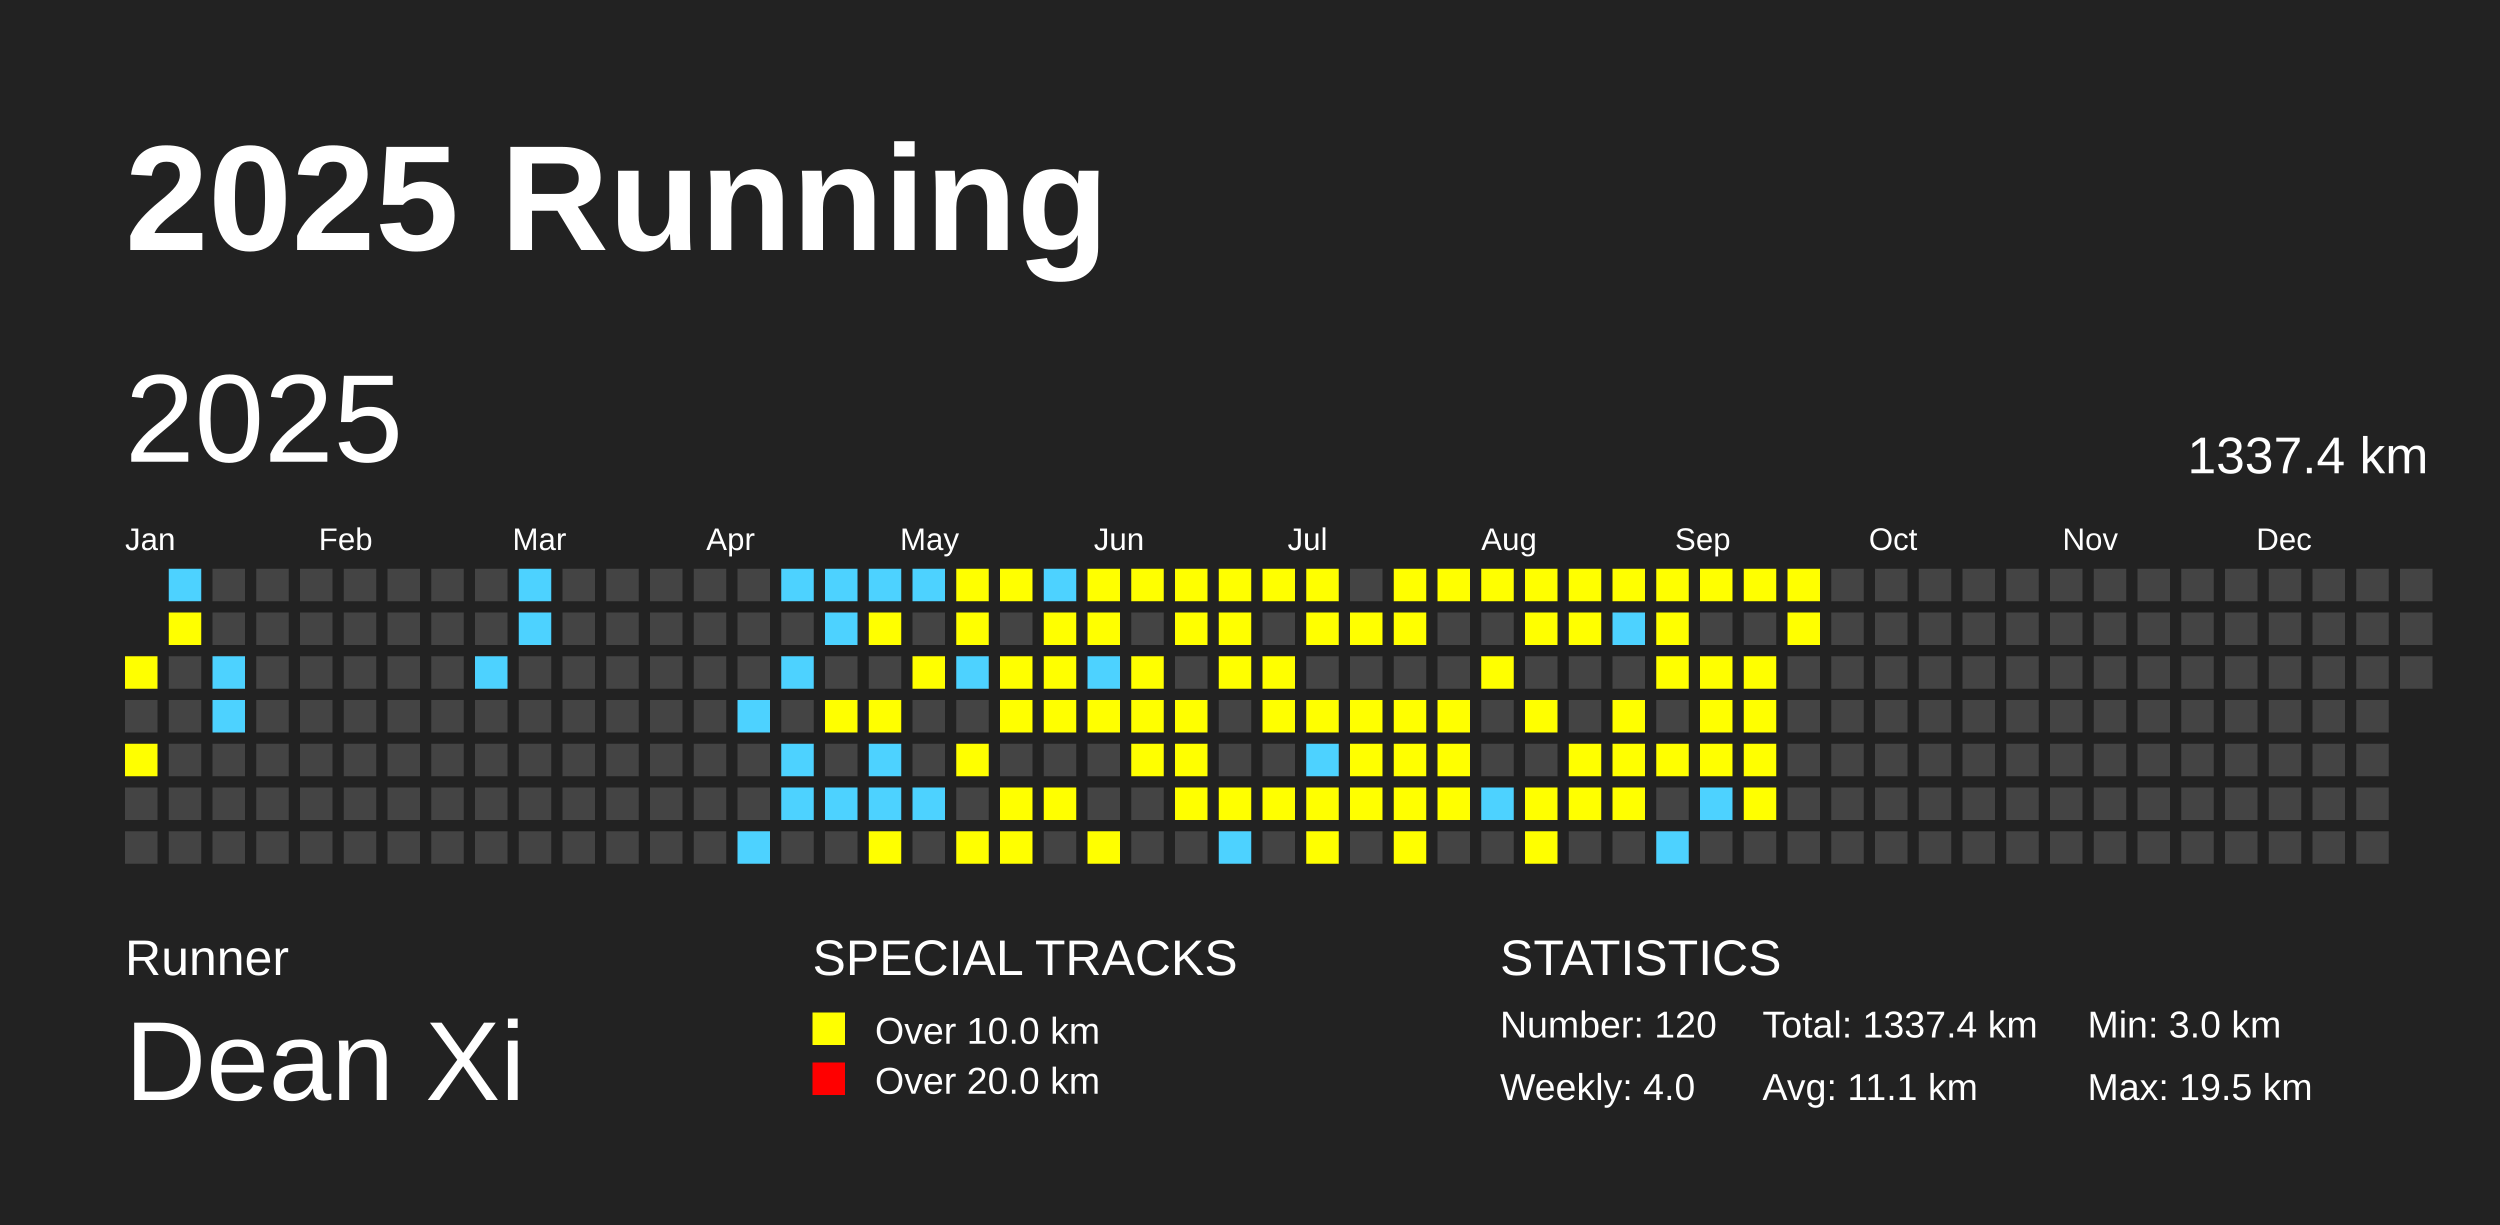
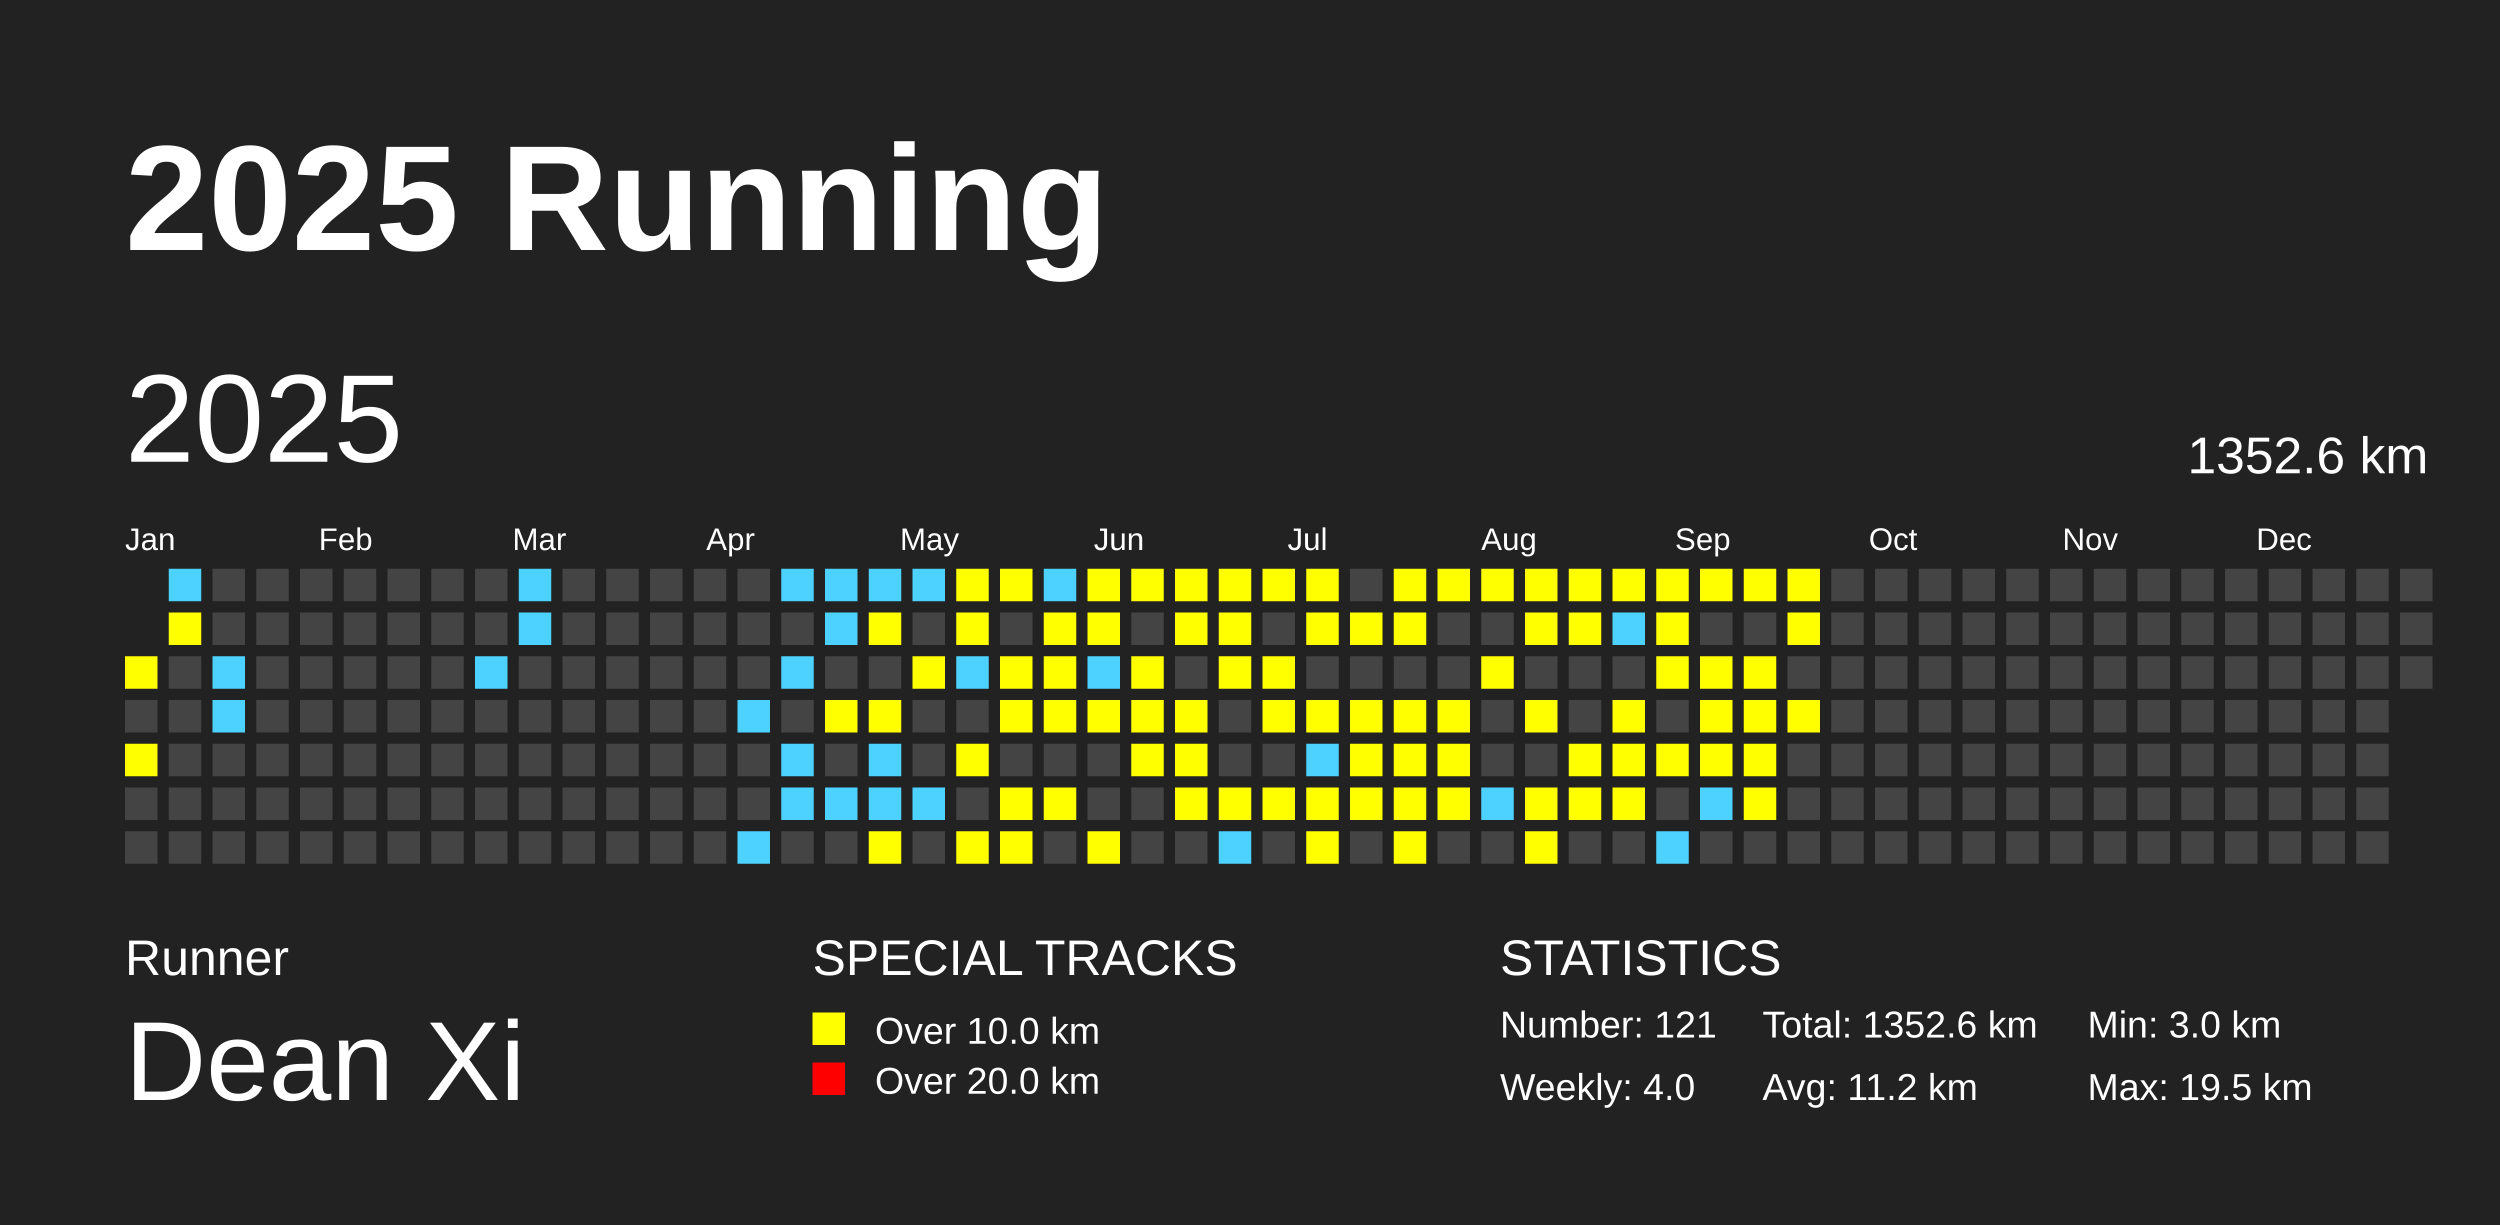
<svg xmlns="http://www.w3.org/2000/svg" baseProfile="full" height="98mm" version="1.1" viewBox="0,0,200,98" width="200mm">
  <defs />
  <rect fill="#222222" height="98" width="200" x="0" y="0" />
  <text fill="#FFFFFF" style="font-size:12px; font-family:Arial; font-weight:bold;" x="10" y="20">2025 Running</text>
  <text fill="#FFFFFF" style="font-size:4px; font-family:Arial" x="10" y="78">Runner</text>
  <text fill="#FFFFFF" style="font-size:9px; font-family:Arial" x="10" y="88">Dean Xi</text>
  <text fill="#FFFFFF" style="font-size:4px; font-family:Arial" x="65" y="78">SPECIAL TRACKS</text>
  <rect fill="yellow" height="2.6" width="2.6" x="65" y="81" />
  <text fill="#FFFFFF" style="font-size:3px; font-family:Arial" x="70" y="83.5">Over 10.0 km</text>
  <rect fill="red" height="2.6" width="2.6" x="65" y="85" />
  <text fill="#FFFFFF" style="font-size:3px; font-family:Arial" x="70" y="87.5">Over 20.0 km</text>
  <text fill="#FFFFFF" style="font-size:4px; font-family:Arial" x="120" y="78">STATISTICS</text>
-   <text fill="#FFFFFF" style="font-size:3px; font-family:Arial" x="120" y="83">Number: 120</text>
+   <text fill="#FFFFFF" style="font-size:3px; font-family:Arial" x="120" y="83">Number: 121</text>
  <text fill="#FFFFFF" style="font-size:3px; font-family:Arial" x="120" y="88">Weekly: 4.0</text>
-   <text fill="#FFFFFF" style="font-size:3px; font-family:Arial" x="141" y="83">Total: 1337.4 km</text>
-   <text fill="#FFFFFF" style="font-size:3px; font-family:Arial" x="141" y="88">Avg: 11.1 km</text>
+   <text fill="#FFFFFF" style="font-size:3px; font-family:Arial" x="141" y="83">Total: 1352.6 km</text>
+   <text fill="#FFFFFF" style="font-size:3px; font-family:Arial" x="141" y="88">Avg: 11.2 km</text>
  <text fill="#FFFFFF" style="font-size:3px; font-family:Arial" x="167" y="83">Min: 3.0 km</text>
  <text fill="#FFFFFF" style="font-size:3px; font-family:Arial" x="167" y="88">Max: 19.5 km</text>
  <text dominant-baseline="hanging" fill="#FFFFFF" style="font-size:10.0px; font-family:Arial;" x="10" y="30">2025</text>
-   <text dominant-baseline="hanging" fill="#FFFFFF" style="font-size:4.125px; font-family:Arial;" x="175" y="35">1337.4 km</text>
+   <text dominant-baseline="hanging" fill="#FFFFFF" style="font-size:4.125px; font-family:Arial;" x="175" y="35">1352.6 km</text>
  <text fill="#FFFFFF" style="font-size:2.5px; font-family:Arial" x="10.0" y="44">Jan</text>
  <text fill="#FFFFFF" style="font-size:2.5px; font-family:Arial" x="25.5" y="44">Feb</text>
  <text fill="#FFFFFF" style="font-size:2.5px; font-family:Arial" x="41.0" y="44">Mar</text>
  <text fill="#FFFFFF" style="font-size:2.5px; font-family:Arial" x="56.5" y="44">Apr</text>
  <text fill="#FFFFFF" style="font-size:2.5px; font-family:Arial" x="72.0" y="44">May</text>
  <text fill="#FFFFFF" style="font-size:2.5px; font-family:Arial" x="87.5" y="44">Jun</text>
  <text fill="#FFFFFF" style="font-size:2.5px; font-family:Arial" x="103.0" y="44">Jul</text>
  <text fill="#FFFFFF" style="font-size:2.5px; font-family:Arial" x="118.5" y="44">Aug</text>
  <text fill="#FFFFFF" style="font-size:2.5px; font-family:Arial" x="134.0" y="44">Sep</text>
  <text fill="#FFFFFF" style="font-size:2.5px; font-family:Arial" x="149.5" y="44">Oct</text>
  <text fill="#FFFFFF" style="font-size:2.5px; font-family:Arial" x="165.0" y="44">Nov</text>
  <text fill="#FFFFFF" style="font-size:2.5px; font-family:Arial" x="180.5" y="44">Dec</text>
  <rect fill="yellow" height="2.6" width="2.6" x="10.0" y="52.5" />
  <rect fill="#444444" height="2.6" width="2.6" x="10.0" y="56.0" />
  <rect fill="yellow" height="2.6" width="2.6" x="10.0" y="59.5" />
  <rect fill="#444444" height="2.6" width="2.6" x="10.0" y="63.0" />
  <rect fill="#444444" height="2.6" width="2.6" x="10.0" y="66.5" />
  <rect fill="#4DD2FF" height="2.6" width="2.6" x="13.5" y="45.5" />
  <rect fill="yellow" height="2.6" width="2.6" x="13.5" y="49.0" />
  <rect fill="#444444" height="2.6" width="2.6" x="13.5" y="52.5" />
  <rect fill="#444444" height="2.6" width="2.6" x="13.5" y="56.0" />
  <rect fill="#444444" height="2.6" width="2.6" x="13.5" y="59.5" />
  <rect fill="#444444" height="2.6" width="2.6" x="13.5" y="63.0" />
  <rect fill="#444444" height="2.6" width="2.6" x="13.5" y="66.5" />
  <rect fill="#444444" height="2.6" width="2.6" x="17.0" y="45.5" />
  <rect fill="#444444" height="2.6" width="2.6" x="17.0" y="49.0" />
  <rect fill="#4DD2FF" height="2.6" width="2.6" x="17.0" y="52.5" />
  <rect fill="#4DD2FF" height="2.6" width="2.6" x="17.0" y="56.0" />
  <rect fill="#444444" height="2.6" width="2.6" x="17.0" y="59.5" />
  <rect fill="#444444" height="2.6" width="2.6" x="17.0" y="63.0" />
  <rect fill="#444444" height="2.6" width="2.6" x="17.0" y="66.5" />
  <rect fill="#444444" height="2.6" width="2.6" x="20.5" y="45.5" />
  <rect fill="#444444" height="2.6" width="2.6" x="20.5" y="49.0" />
  <rect fill="#444444" height="2.6" width="2.6" x="20.5" y="52.5" />
  <rect fill="#444444" height="2.6" width="2.6" x="20.5" y="56.0" />
  <rect fill="#444444" height="2.6" width="2.6" x="20.5" y="59.5" />
  <rect fill="#444444" height="2.6" width="2.6" x="20.5" y="63.0" />
  <rect fill="#444444" height="2.6" width="2.6" x="20.5" y="66.5" />
  <rect fill="#444444" height="2.6" width="2.6" x="24.0" y="45.5" />
  <rect fill="#444444" height="2.6" width="2.6" x="24.0" y="49.0" />
  <rect fill="#444444" height="2.6" width="2.6" x="24.0" y="52.5" />
  <rect fill="#444444" height="2.6" width="2.6" x="24.0" y="56.0" />
  <rect fill="#444444" height="2.6" width="2.6" x="24.0" y="59.5" />
  <rect fill="#444444" height="2.6" width="2.6" x="24.0" y="63.0" />
  <rect fill="#444444" height="2.6" width="2.6" x="24.0" y="66.5" />
  <rect fill="#444444" height="2.6" width="2.6" x="27.5" y="45.5" />
  <rect fill="#444444" height="2.6" width="2.6" x="27.5" y="49.0" />
  <rect fill="#444444" height="2.6" width="2.6" x="27.5" y="52.5" />
  <rect fill="#444444" height="2.6" width="2.6" x="27.5" y="56.0" />
  <rect fill="#444444" height="2.6" width="2.6" x="27.5" y="59.5" />
  <rect fill="#444444" height="2.6" width="2.6" x="27.5" y="63.0" />
  <rect fill="#444444" height="2.6" width="2.6" x="27.5" y="66.5" />
  <rect fill="#444444" height="2.6" width="2.6" x="31.0" y="45.5" />
  <rect fill="#444444" height="2.6" width="2.6" x="31.0" y="49.0" />
  <rect fill="#444444" height="2.6" width="2.6" x="31.0" y="52.5" />
  <rect fill="#444444" height="2.6" width="2.6" x="31.0" y="56.0" />
  <rect fill="#444444" height="2.6" width="2.6" x="31.0" y="59.5" />
  <rect fill="#444444" height="2.6" width="2.6" x="31.0" y="63.0" />
  <rect fill="#444444" height="2.6" width="2.6" x="31.0" y="66.5" />
  <rect fill="#444444" height="2.6" width="2.6" x="34.5" y="45.5" />
  <rect fill="#444444" height="2.6" width="2.6" x="34.5" y="49.0" />
  <rect fill="#444444" height="2.6" width="2.6" x="34.5" y="52.5" />
  <rect fill="#444444" height="2.6" width="2.6" x="34.5" y="56.0" />
  <rect fill="#444444" height="2.6" width="2.6" x="34.5" y="59.5" />
  <rect fill="#444444" height="2.6" width="2.6" x="34.5" y="63.0" />
  <rect fill="#444444" height="2.6" width="2.6" x="34.5" y="66.5" />
  <rect fill="#444444" height="2.6" width="2.6" x="38.0" y="45.5" />
  <rect fill="#444444" height="2.6" width="2.6" x="38.0" y="49.0" />
  <rect fill="#4DD2FF" height="2.6" width="2.6" x="38.0" y="52.5" />
  <rect fill="#444444" height="2.6" width="2.6" x="38.0" y="56.0" />
  <rect fill="#444444" height="2.6" width="2.6" x="38.0" y="59.5" />
  <rect fill="#444444" height="2.6" width="2.6" x="38.0" y="63.0" />
  <rect fill="#444444" height="2.6" width="2.6" x="38.0" y="66.5" />
  <rect fill="#4DD2FF" height="2.6" width="2.6" x="41.5" y="45.5" />
  <rect fill="#4DD2FF" height="2.6" width="2.6" x="41.5" y="49.0" />
  <rect fill="#444444" height="2.6" width="2.6" x="41.5" y="52.5" />
  <rect fill="#444444" height="2.6" width="2.6" x="41.5" y="56.0" />
  <rect fill="#444444" height="2.6" width="2.6" x="41.5" y="59.5" />
  <rect fill="#444444" height="2.6" width="2.6" x="41.5" y="63.0" />
  <rect fill="#444444" height="2.6" width="2.6" x="41.5" y="66.5" />
  <rect fill="#444444" height="2.6" width="2.6" x="45.0" y="45.5" />
  <rect fill="#444444" height="2.6" width="2.6" x="45.0" y="49.0" />
  <rect fill="#444444" height="2.6" width="2.6" x="45.0" y="52.5" />
  <rect fill="#444444" height="2.6" width="2.6" x="45.0" y="56.0" />
  <rect fill="#444444" height="2.6" width="2.6" x="45.0" y="59.5" />
  <rect fill="#444444" height="2.6" width="2.6" x="45.0" y="63.0" />
  <rect fill="#444444" height="2.6" width="2.6" x="45.0" y="66.5" />
  <rect fill="#444444" height="2.6" width="2.6" x="48.5" y="45.5" />
  <rect fill="#444444" height="2.6" width="2.6" x="48.5" y="49.0" />
  <rect fill="#444444" height="2.6" width="2.6" x="48.5" y="52.5" />
  <rect fill="#444444" height="2.6" width="2.6" x="48.5" y="56.0" />
  <rect fill="#444444" height="2.6" width="2.6" x="48.5" y="59.5" />
  <rect fill="#444444" height="2.6" width="2.6" x="48.5" y="63.0" />
  <rect fill="#444444" height="2.6" width="2.6" x="48.5" y="66.5" />
  <rect fill="#444444" height="2.6" width="2.6" x="52.0" y="45.5" />
  <rect fill="#444444" height="2.6" width="2.6" x="52.0" y="49.0" />
  <rect fill="#444444" height="2.6" width="2.6" x="52.0" y="52.5" />
  <rect fill="#444444" height="2.6" width="2.6" x="52.0" y="56.0" />
  <rect fill="#444444" height="2.6" width="2.6" x="52.0" y="59.5" />
  <rect fill="#444444" height="2.6" width="2.6" x="52.0" y="63.0" />
  <rect fill="#444444" height="2.6" width="2.6" x="52.0" y="66.5" />
  <rect fill="#444444" height="2.6" width="2.6" x="55.5" y="45.5" />
  <rect fill="#444444" height="2.6" width="2.6" x="55.5" y="49.0" />
  <rect fill="#444444" height="2.6" width="2.6" x="55.5" y="52.5" />
  <rect fill="#444444" height="2.6" width="2.6" x="55.5" y="56.0" />
  <rect fill="#444444" height="2.6" width="2.6" x="55.5" y="59.5" />
  <rect fill="#444444" height="2.6" width="2.6" x="55.5" y="63.0" />
  <rect fill="#444444" height="2.6" width="2.6" x="55.5" y="66.5" />
  <rect fill="#444444" height="2.6" width="2.6" x="59.0" y="45.5" />
  <rect fill="#444444" height="2.6" width="2.6" x="59.0" y="49.0" />
  <rect fill="#444444" height="2.6" width="2.6" x="59.0" y="52.5" />
  <rect fill="#4DD2FF" height="2.6" width="2.6" x="59.0" y="56.0" />
  <rect fill="#444444" height="2.6" width="2.6" x="59.0" y="59.5" />
  <rect fill="#444444" height="2.6" width="2.6" x="59.0" y="63.0" />
  <rect fill="#4DD2FF" height="2.6" width="2.6" x="59.0" y="66.5" />
  <rect fill="#4DD2FF" height="2.6" width="2.6" x="62.5" y="45.5" />
  <rect fill="#444444" height="2.6" width="2.6" x="62.5" y="49.0" />
  <rect fill="#4DD2FF" height="2.6" width="2.6" x="62.5" y="52.5" />
  <rect fill="#444444" height="2.6" width="2.6" x="62.5" y="56.0" />
  <rect fill="#4DD2FF" height="2.6" width="2.6" x="62.5" y="59.5" />
  <rect fill="#4DD2FF" height="2.6" width="2.6" x="62.5" y="63.0" />
  <rect fill="#444444" height="2.6" width="2.6" x="62.5" y="66.5" />
  <rect fill="#4DD2FF" height="2.6" width="2.6" x="66.0" y="45.5" />
  <rect fill="#4DD2FF" height="2.6" width="2.6" x="66.0" y="49.0" />
  <rect fill="#444444" height="2.6" width="2.6" x="66.0" y="52.5" />
  <rect fill="yellow" height="2.6" width="2.6" x="66.0" y="56.0" />
  <rect fill="#444444" height="2.6" width="2.6" x="66.0" y="59.5" />
  <rect fill="#4DD2FF" height="2.6" width="2.6" x="66.0" y="63.0" />
  <rect fill="#444444" height="2.6" width="2.6" x="66.0" y="66.5" />
  <rect fill="#4DD2FF" height="2.6" width="2.6" x="69.5" y="45.5" />
  <rect fill="yellow" height="2.6" width="2.6" x="69.5" y="49.0" />
  <rect fill="#444444" height="2.6" width="2.6" x="69.5" y="52.5" />
  <rect fill="yellow" height="2.6" width="2.6" x="69.5" y="56.0" />
  <rect fill="#4DD2FF" height="2.6" width="2.6" x="69.5" y="59.5" />
  <rect fill="#4DD2FF" height="2.6" width="2.6" x="69.5" y="63.0" />
  <rect fill="yellow" height="2.6" width="2.6" x="69.5" y="66.5" />
  <rect fill="#4DD2FF" height="2.6" width="2.6" x="73.0" y="45.5" />
  <rect fill="#444444" height="2.6" width="2.6" x="73.0" y="49.0" />
  <rect fill="yellow" height="2.6" width="2.6" x="73.0" y="52.5" />
  <rect fill="#444444" height="2.6" width="2.6" x="73.0" y="56.0" />
  <rect fill="#444444" height="2.6" width="2.6" x="73.0" y="59.5" />
  <rect fill="#4DD2FF" height="2.6" width="2.6" x="73.0" y="63.0" />
  <rect fill="#444444" height="2.6" width="2.6" x="73.0" y="66.5" />
  <rect fill="yellow" height="2.6" width="2.6" x="76.5" y="45.5" />
  <rect fill="yellow" height="2.6" width="2.6" x="76.5" y="49.0" />
  <rect fill="#4DD2FF" height="2.6" width="2.6" x="76.5" y="52.5" />
  <rect fill="#444444" height="2.6" width="2.6" x="76.5" y="56.0" />
  <rect fill="yellow" height="2.6" width="2.6" x="76.5" y="59.5" />
  <rect fill="#444444" height="2.6" width="2.6" x="76.5" y="63.0" />
  <rect fill="yellow" height="2.6" width="2.6" x="76.5" y="66.5" />
  <rect fill="yellow" height="2.6" width="2.6" x="80.0" y="45.5" />
  <rect fill="#444444" height="2.6" width="2.6" x="80.0" y="49.0" />
  <rect fill="yellow" height="2.6" width="2.6" x="80.0" y="52.5" />
  <rect fill="yellow" height="2.6" width="2.6" x="80.0" y="56.0" />
  <rect fill="#444444" height="2.6" width="2.6" x="80.0" y="59.5" />
  <rect fill="yellow" height="2.6" width="2.6" x="80.0" y="63.0" />
  <rect fill="yellow" height="2.6" width="2.6" x="80.0" y="66.5" />
  <rect fill="#4DD2FF" height="2.6" width="2.6" x="83.5" y="45.5" />
  <rect fill="yellow" height="2.6" width="2.6" x="83.5" y="49.0" />
  <rect fill="yellow" height="2.6" width="2.6" x="83.5" y="52.5" />
  <rect fill="yellow" height="2.6" width="2.6" x="83.5" y="56.0" />
  <rect fill="#444444" height="2.6" width="2.6" x="83.5" y="59.5" />
  <rect fill="yellow" height="2.6" width="2.6" x="83.5" y="63.0" />
  <rect fill="#444444" height="2.6" width="2.6" x="83.5" y="66.5" />
  <rect fill="yellow" height="2.6" width="2.6" x="87.0" y="45.5" />
  <rect fill="yellow" height="2.6" width="2.6" x="87.0" y="49.0" />
  <rect fill="#4DD2FF" height="2.6" width="2.6" x="87.0" y="52.5" />
  <rect fill="yellow" height="2.6" width="2.6" x="87.0" y="56.0" />
  <rect fill="#444444" height="2.6" width="2.6" x="87.0" y="59.5" />
  <rect fill="#444444" height="2.6" width="2.6" x="87.0" y="63.0" />
  <rect fill="yellow" height="2.6" width="2.6" x="87.0" y="66.5" />
  <rect fill="yellow" height="2.6" width="2.6" x="90.5" y="45.5" />
  <rect fill="#444444" height="2.6" width="2.6" x="90.5" y="49.0" />
  <rect fill="yellow" height="2.6" width="2.6" x="90.5" y="52.5" />
  <rect fill="yellow" height="2.6" width="2.6" x="90.5" y="56.0" />
  <rect fill="yellow" height="2.6" width="2.6" x="90.5" y="59.5" />
  <rect fill="#444444" height="2.6" width="2.6" x="90.5" y="63.0" />
  <rect fill="#444444" height="2.6" width="2.6" x="90.5" y="66.5" />
  <rect fill="yellow" height="2.6" width="2.6" x="94.0" y="45.5" />
  <rect fill="yellow" height="2.6" width="2.6" x="94.0" y="49.0" />
  <rect fill="#444444" height="2.6" width="2.6" x="94.0" y="52.5" />
  <rect fill="yellow" height="2.6" width="2.6" x="94.0" y="56.0" />
  <rect fill="yellow" height="2.6" width="2.6" x="94.0" y="59.5" />
  <rect fill="yellow" height="2.6" width="2.6" x="94.0" y="63.0" />
  <rect fill="#444444" height="2.6" width="2.6" x="94.0" y="66.5" />
  <rect fill="yellow" height="2.6" width="2.6" x="97.5" y="45.5" />
  <rect fill="yellow" height="2.6" width="2.6" x="97.5" y="49.0" />
  <rect fill="yellow" height="2.6" width="2.6" x="97.5" y="52.5" />
  <rect fill="#444444" height="2.6" width="2.6" x="97.5" y="56.0" />
  <rect fill="#444444" height="2.6" width="2.6" x="97.5" y="59.5" />
  <rect fill="yellow" height="2.6" width="2.6" x="97.5" y="63.0" />
  <rect fill="#4DD2FF" height="2.6" width="2.6" x="97.5" y="66.5" />
  <rect fill="yellow" height="2.6" width="2.6" x="101.0" y="45.5" />
  <rect fill="#444444" height="2.6" width="2.6" x="101.0" y="49.0" />
  <rect fill="yellow" height="2.6" width="2.6" x="101.0" y="52.5" />
  <rect fill="yellow" height="2.6" width="2.6" x="101.0" y="56.0" />
  <rect fill="#444444" height="2.6" width="2.6" x="101.0" y="59.5" />
  <rect fill="yellow" height="2.6" width="2.6" x="101.0" y="63.0" />
  <rect fill="#444444" height="2.6" width="2.6" x="101.0" y="66.5" />
  <rect fill="yellow" height="2.6" width="2.6" x="104.5" y="45.5" />
  <rect fill="yellow" height="2.6" width="2.6" x="104.5" y="49.0" />
  <rect fill="#444444" height="2.6" width="2.6" x="104.5" y="52.5" />
  <rect fill="yellow" height="2.6" width="2.6" x="104.5" y="56.0" />
  <rect fill="#4DD2FF" height="2.6" width="2.6" x="104.5" y="59.5" />
  <rect fill="yellow" height="2.6" width="2.6" x="104.5" y="63.0" />
  <rect fill="yellow" height="2.6" width="2.6" x="104.5" y="66.5" />
  <rect fill="#444444" height="2.6" width="2.6" x="108.0" y="45.5" />
  <rect fill="yellow" height="2.6" width="2.6" x="108.0" y="49.0" />
  <rect fill="#444444" height="2.6" width="2.6" x="108.0" y="52.5" />
  <rect fill="yellow" height="2.6" width="2.6" x="108.0" y="56.0" />
  <rect fill="yellow" height="2.6" width="2.6" x="108.0" y="59.5" />
  <rect fill="yellow" height="2.6" width="2.6" x="108.0" y="63.0" />
  <rect fill="#444444" height="2.6" width="2.6" x="108.0" y="66.5" />
  <rect fill="yellow" height="2.6" width="2.6" x="111.5" y="45.5" />
  <rect fill="yellow" height="2.6" width="2.6" x="111.5" y="49.0" />
  <rect fill="#444444" height="2.6" width="2.6" x="111.5" y="52.5" />
  <rect fill="yellow" height="2.6" width="2.6" x="111.5" y="56.0" />
  <rect fill="yellow" height="2.6" width="2.6" x="111.5" y="59.5" />
  <rect fill="yellow" height="2.6" width="2.6" x="111.5" y="63.0" />
  <rect fill="yellow" height="2.6" width="2.6" x="111.5" y="66.5" />
  <rect fill="yellow" height="2.6" width="2.6" x="115.0" y="45.5" />
  <rect fill="#444444" height="2.6" width="2.6" x="115.0" y="49.0" />
  <rect fill="#444444" height="2.6" width="2.6" x="115.0" y="52.5" />
  <rect fill="yellow" height="2.6" width="2.6" x="115.0" y="56.0" />
  <rect fill="yellow" height="2.6" width="2.6" x="115.0" y="59.5" />
  <rect fill="yellow" height="2.6" width="2.6" x="115.0" y="63.0" />
  <rect fill="#444444" height="2.6" width="2.6" x="115.0" y="66.5" />
  <rect fill="yellow" height="2.6" width="2.6" x="118.5" y="45.5" />
  <rect fill="#444444" height="2.6" width="2.6" x="118.5" y="49.0" />
  <rect fill="yellow" height="2.6" width="2.6" x="118.5" y="52.5" />
  <rect fill="#444444" height="2.6" width="2.6" x="118.5" y="56.0" />
  <rect fill="#444444" height="2.6" width="2.6" x="118.5" y="59.5" />
  <rect fill="#4DD2FF" height="2.6" width="2.6" x="118.5" y="63.0" />
  <rect fill="#444444" height="2.6" width="2.6" x="118.5" y="66.5" />
  <rect fill="yellow" height="2.6" width="2.6" x="122.0" y="45.5" />
  <rect fill="yellow" height="2.6" width="2.6" x="122.0" y="49.0" />
  <rect fill="#444444" height="2.6" width="2.6" x="122.0" y="52.5" />
  <rect fill="yellow" height="2.6" width="2.6" x="122.0" y="56.0" />
  <rect fill="#444444" height="2.6" width="2.6" x="122.0" y="59.5" />
  <rect fill="yellow" height="2.6" width="2.6" x="122.0" y="63.0" />
  <rect fill="yellow" height="2.6" width="2.6" x="122.0" y="66.5" />
  <rect fill="yellow" height="2.6" width="2.6" x="125.5" y="45.5" />
  <rect fill="yellow" height="2.6" width="2.6" x="125.5" y="49.0" />
  <rect fill="#444444" height="2.6" width="2.6" x="125.5" y="52.5" />
  <rect fill="#444444" height="2.6" width="2.6" x="125.5" y="56.0" />
  <rect fill="yellow" height="2.6" width="2.6" x="125.5" y="59.5" />
  <rect fill="yellow" height="2.6" width="2.6" x="125.5" y="63.0" />
  <rect fill="#444444" height="2.6" width="2.6" x="125.5" y="66.5" />
  <rect fill="yellow" height="2.6" width="2.6" x="129.0" y="45.5" />
  <rect fill="#4DD2FF" height="2.6" width="2.6" x="129.0" y="49.0" />
  <rect fill="#444444" height="2.6" width="2.6" x="129.0" y="52.5" />
  <rect fill="yellow" height="2.6" width="2.6" x="129.0" y="56.0" />
  <rect fill="yellow" height="2.6" width="2.6" x="129.0" y="59.5" />
  <rect fill="yellow" height="2.6" width="2.6" x="129.0" y="63.0" />
  <rect fill="#444444" height="2.6" width="2.6" x="129.0" y="66.5" />
  <rect fill="yellow" height="2.6" width="2.6" x="132.5" y="45.5" />
  <rect fill="yellow" height="2.6" width="2.6" x="132.5" y="49.0" />
  <rect fill="yellow" height="2.6" width="2.6" x="132.5" y="52.5" />
  <rect fill="#444444" height="2.6" width="2.6" x="132.5" y="56.0" />
  <rect fill="yellow" height="2.6" width="2.6" x="132.5" y="59.5" />
  <rect fill="#444444" height="2.6" width="2.6" x="132.5" y="63.0" />
  <rect fill="#4DD2FF" height="2.6" width="2.6" x="132.5" y="66.5" />
  <rect fill="yellow" height="2.6" width="2.6" x="136.0" y="45.5" />
  <rect fill="#444444" height="2.6" width="2.6" x="136.0" y="49.0" />
  <rect fill="yellow" height="2.6" width="2.6" x="136.0" y="52.5" />
  <rect fill="yellow" height="2.6" width="2.6" x="136.0" y="56.0" />
  <rect fill="yellow" height="2.6" width="2.6" x="136.0" y="59.5" />
  <rect fill="#4DD2FF" height="2.6" width="2.6" x="136.0" y="63.0" />
  <rect fill="#444444" height="2.6" width="2.6" x="136.0" y="66.5" />
  <rect fill="yellow" height="2.6" width="2.6" x="139.5" y="45.5" />
  <rect fill="#444444" height="2.6" width="2.6" x="139.5" y="49.0" />
  <rect fill="yellow" height="2.6" width="2.6" x="139.5" y="52.5" />
  <rect fill="yellow" height="2.6" width="2.6" x="139.5" y="56.0" />
  <rect fill="yellow" height="2.6" width="2.6" x="139.5" y="59.5" />
  <rect fill="yellow" height="2.6" width="2.6" x="139.5" y="63.0" />
  <rect fill="#444444" height="2.6" width="2.6" x="139.5" y="66.5" />
  <rect fill="yellow" height="2.6" width="2.6" x="143.0" y="45.5" />
  <rect fill="yellow" height="2.6" width="2.6" x="143.0" y="49.0" />
  <rect fill="#444444" height="2.6" width="2.6" x="143.0" y="52.5" />
-   <rect fill="#444444" height="2.6" width="2.6" x="143.0" y="56.0" />
+   <rect fill="yellow" height="2.6" width="2.6" x="143.0" y="56.0" />
  <rect fill="#444444" height="2.6" width="2.6" x="143.0" y="59.5" />
  <rect fill="#444444" height="2.6" width="2.6" x="143.0" y="63.0" />
  <rect fill="#444444" height="2.6" width="2.6" x="143.0" y="66.5" />
  <rect fill="#444444" height="2.6" width="2.6" x="146.5" y="45.5" />
  <rect fill="#444444" height="2.6" width="2.6" x="146.5" y="49.0" />
  <rect fill="#444444" height="2.6" width="2.6" x="146.5" y="52.5" />
  <rect fill="#444444" height="2.6" width="2.6" x="146.5" y="56.0" />
  <rect fill="#444444" height="2.6" width="2.6" x="146.5" y="59.5" />
  <rect fill="#444444" height="2.6" width="2.6" x="146.5" y="63.0" />
  <rect fill="#444444" height="2.6" width="2.6" x="146.5" y="66.5" />
  <rect fill="#444444" height="2.6" width="2.6" x="150.0" y="45.5" />
  <rect fill="#444444" height="2.6" width="2.6" x="150.0" y="49.0" />
  <rect fill="#444444" height="2.6" width="2.6" x="150.0" y="52.5" />
  <rect fill="#444444" height="2.6" width="2.6" x="150.0" y="56.0" />
  <rect fill="#444444" height="2.6" width="2.6" x="150.0" y="59.5" />
  <rect fill="#444444" height="2.6" width="2.6" x="150.0" y="63.0" />
  <rect fill="#444444" height="2.6" width="2.6" x="150.0" y="66.5" />
  <rect fill="#444444" height="2.6" width="2.6" x="153.5" y="45.5" />
  <rect fill="#444444" height="2.6" width="2.6" x="153.5" y="49.0" />
  <rect fill="#444444" height="2.6" width="2.6" x="153.5" y="52.5" />
  <rect fill="#444444" height="2.6" width="2.6" x="153.5" y="56.0" />
  <rect fill="#444444" height="2.6" width="2.6" x="153.5" y="59.5" />
  <rect fill="#444444" height="2.6" width="2.6" x="153.5" y="63.0" />
  <rect fill="#444444" height="2.6" width="2.6" x="153.5" y="66.5" />
  <rect fill="#444444" height="2.6" width="2.6" x="157.0" y="45.5" />
  <rect fill="#444444" height="2.6" width="2.6" x="157.0" y="49.0" />
  <rect fill="#444444" height="2.6" width="2.6" x="157.0" y="52.5" />
  <rect fill="#444444" height="2.6" width="2.6" x="157.0" y="56.0" />
  <rect fill="#444444" height="2.6" width="2.6" x="157.0" y="59.5" />
  <rect fill="#444444" height="2.6" width="2.6" x="157.0" y="63.0" />
  <rect fill="#444444" height="2.6" width="2.6" x="157.0" y="66.5" />
  <rect fill="#444444" height="2.6" width="2.6" x="160.5" y="45.5" />
  <rect fill="#444444" height="2.6" width="2.6" x="160.5" y="49.0" />
  <rect fill="#444444" height="2.6" width="2.6" x="160.5" y="52.5" />
  <rect fill="#444444" height="2.6" width="2.6" x="160.5" y="56.0" />
  <rect fill="#444444" height="2.6" width="2.6" x="160.5" y="59.5" />
  <rect fill="#444444" height="2.6" width="2.6" x="160.5" y="63.0" />
  <rect fill="#444444" height="2.6" width="2.6" x="160.5" y="66.5" />
  <rect fill="#444444" height="2.6" width="2.6" x="164.0" y="45.5" />
  <rect fill="#444444" height="2.6" width="2.6" x="164.0" y="49.0" />
  <rect fill="#444444" height="2.6" width="2.6" x="164.0" y="52.5" />
  <rect fill="#444444" height="2.6" width="2.6" x="164.0" y="56.0" />
  <rect fill="#444444" height="2.6" width="2.6" x="164.0" y="59.5" />
  <rect fill="#444444" height="2.6" width="2.6" x="164.0" y="63.0" />
  <rect fill="#444444" height="2.6" width="2.6" x="164.0" y="66.5" />
  <rect fill="#444444" height="2.6" width="2.6" x="167.5" y="45.5" />
  <rect fill="#444444" height="2.6" width="2.6" x="167.5" y="49.0" />
  <rect fill="#444444" height="2.6" width="2.6" x="167.5" y="52.5" />
  <rect fill="#444444" height="2.6" width="2.6" x="167.5" y="56.0" />
  <rect fill="#444444" height="2.6" width="2.6" x="167.5" y="59.5" />
  <rect fill="#444444" height="2.6" width="2.6" x="167.5" y="63.0" />
  <rect fill="#444444" height="2.6" width="2.6" x="167.5" y="66.5" />
  <rect fill="#444444" height="2.6" width="2.6" x="171.0" y="45.5" />
  <rect fill="#444444" height="2.6" width="2.6" x="171.0" y="49.0" />
  <rect fill="#444444" height="2.6" width="2.6" x="171.0" y="52.5" />
  <rect fill="#444444" height="2.6" width="2.6" x="171.0" y="56.0" />
  <rect fill="#444444" height="2.6" width="2.6" x="171.0" y="59.5" />
  <rect fill="#444444" height="2.6" width="2.6" x="171.0" y="63.0" />
  <rect fill="#444444" height="2.6" width="2.6" x="171.0" y="66.5" />
  <rect fill="#444444" height="2.6" width="2.6" x="174.5" y="45.5" />
  <rect fill="#444444" height="2.6" width="2.6" x="174.5" y="49.0" />
  <rect fill="#444444" height="2.6" width="2.6" x="174.5" y="52.5" />
  <rect fill="#444444" height="2.6" width="2.6" x="174.5" y="56.0" />
  <rect fill="#444444" height="2.6" width="2.6" x="174.5" y="59.5" />
  <rect fill="#444444" height="2.6" width="2.6" x="174.5" y="63.0" />
  <rect fill="#444444" height="2.6" width="2.6" x="174.5" y="66.5" />
  <rect fill="#444444" height="2.6" width="2.6" x="178.0" y="45.5" />
  <rect fill="#444444" height="2.6" width="2.6" x="178.0" y="49.0" />
  <rect fill="#444444" height="2.6" width="2.6" x="178.0" y="52.5" />
  <rect fill="#444444" height="2.6" width="2.6" x="178.0" y="56.0" />
  <rect fill="#444444" height="2.6" width="2.6" x="178.0" y="59.5" />
  <rect fill="#444444" height="2.6" width="2.6" x="178.0" y="63.0" />
  <rect fill="#444444" height="2.6" width="2.6" x="178.0" y="66.5" />
  <rect fill="#444444" height="2.6" width="2.6" x="181.5" y="45.5" />
  <rect fill="#444444" height="2.6" width="2.6" x="181.5" y="49.0" />
  <rect fill="#444444" height="2.6" width="2.6" x="181.5" y="52.5" />
  <rect fill="#444444" height="2.6" width="2.6" x="181.5" y="56.0" />
  <rect fill="#444444" height="2.6" width="2.6" x="181.5" y="59.5" />
  <rect fill="#444444" height="2.6" width="2.6" x="181.5" y="63.0" />
  <rect fill="#444444" height="2.6" width="2.6" x="181.5" y="66.5" />
  <rect fill="#444444" height="2.6" width="2.6" x="185.0" y="45.5" />
  <rect fill="#444444" height="2.6" width="2.6" x="185.0" y="49.0" />
  <rect fill="#444444" height="2.6" width="2.6" x="185.0" y="52.5" />
  <rect fill="#444444" height="2.6" width="2.6" x="185.0" y="56.0" />
  <rect fill="#444444" height="2.6" width="2.6" x="185.0" y="59.5" />
  <rect fill="#444444" height="2.6" width="2.6" x="185.0" y="63.0" />
  <rect fill="#444444" height="2.6" width="2.6" x="185.0" y="66.5" />
  <rect fill="#444444" height="2.6" width="2.6" x="188.5" y="45.5" />
  <rect fill="#444444" height="2.6" width="2.6" x="188.5" y="49.0" />
  <rect fill="#444444" height="2.6" width="2.6" x="188.5" y="52.5" />
  <rect fill="#444444" height="2.6" width="2.6" x="188.5" y="56.0" />
  <rect fill="#444444" height="2.6" width="2.6" x="188.5" y="59.5" />
  <rect fill="#444444" height="2.6" width="2.6" x="188.5" y="63.0" />
  <rect fill="#444444" height="2.6" width="2.6" x="188.5" y="66.5" />
  <rect fill="#444444" height="2.6" width="2.6" x="192.0" y="45.5" />
  <rect fill="#444444" height="2.6" width="2.6" x="192.0" y="49.0" />
  <rect fill="#444444" height="2.6" width="2.6" x="192.0" y="52.5" />
</svg>
